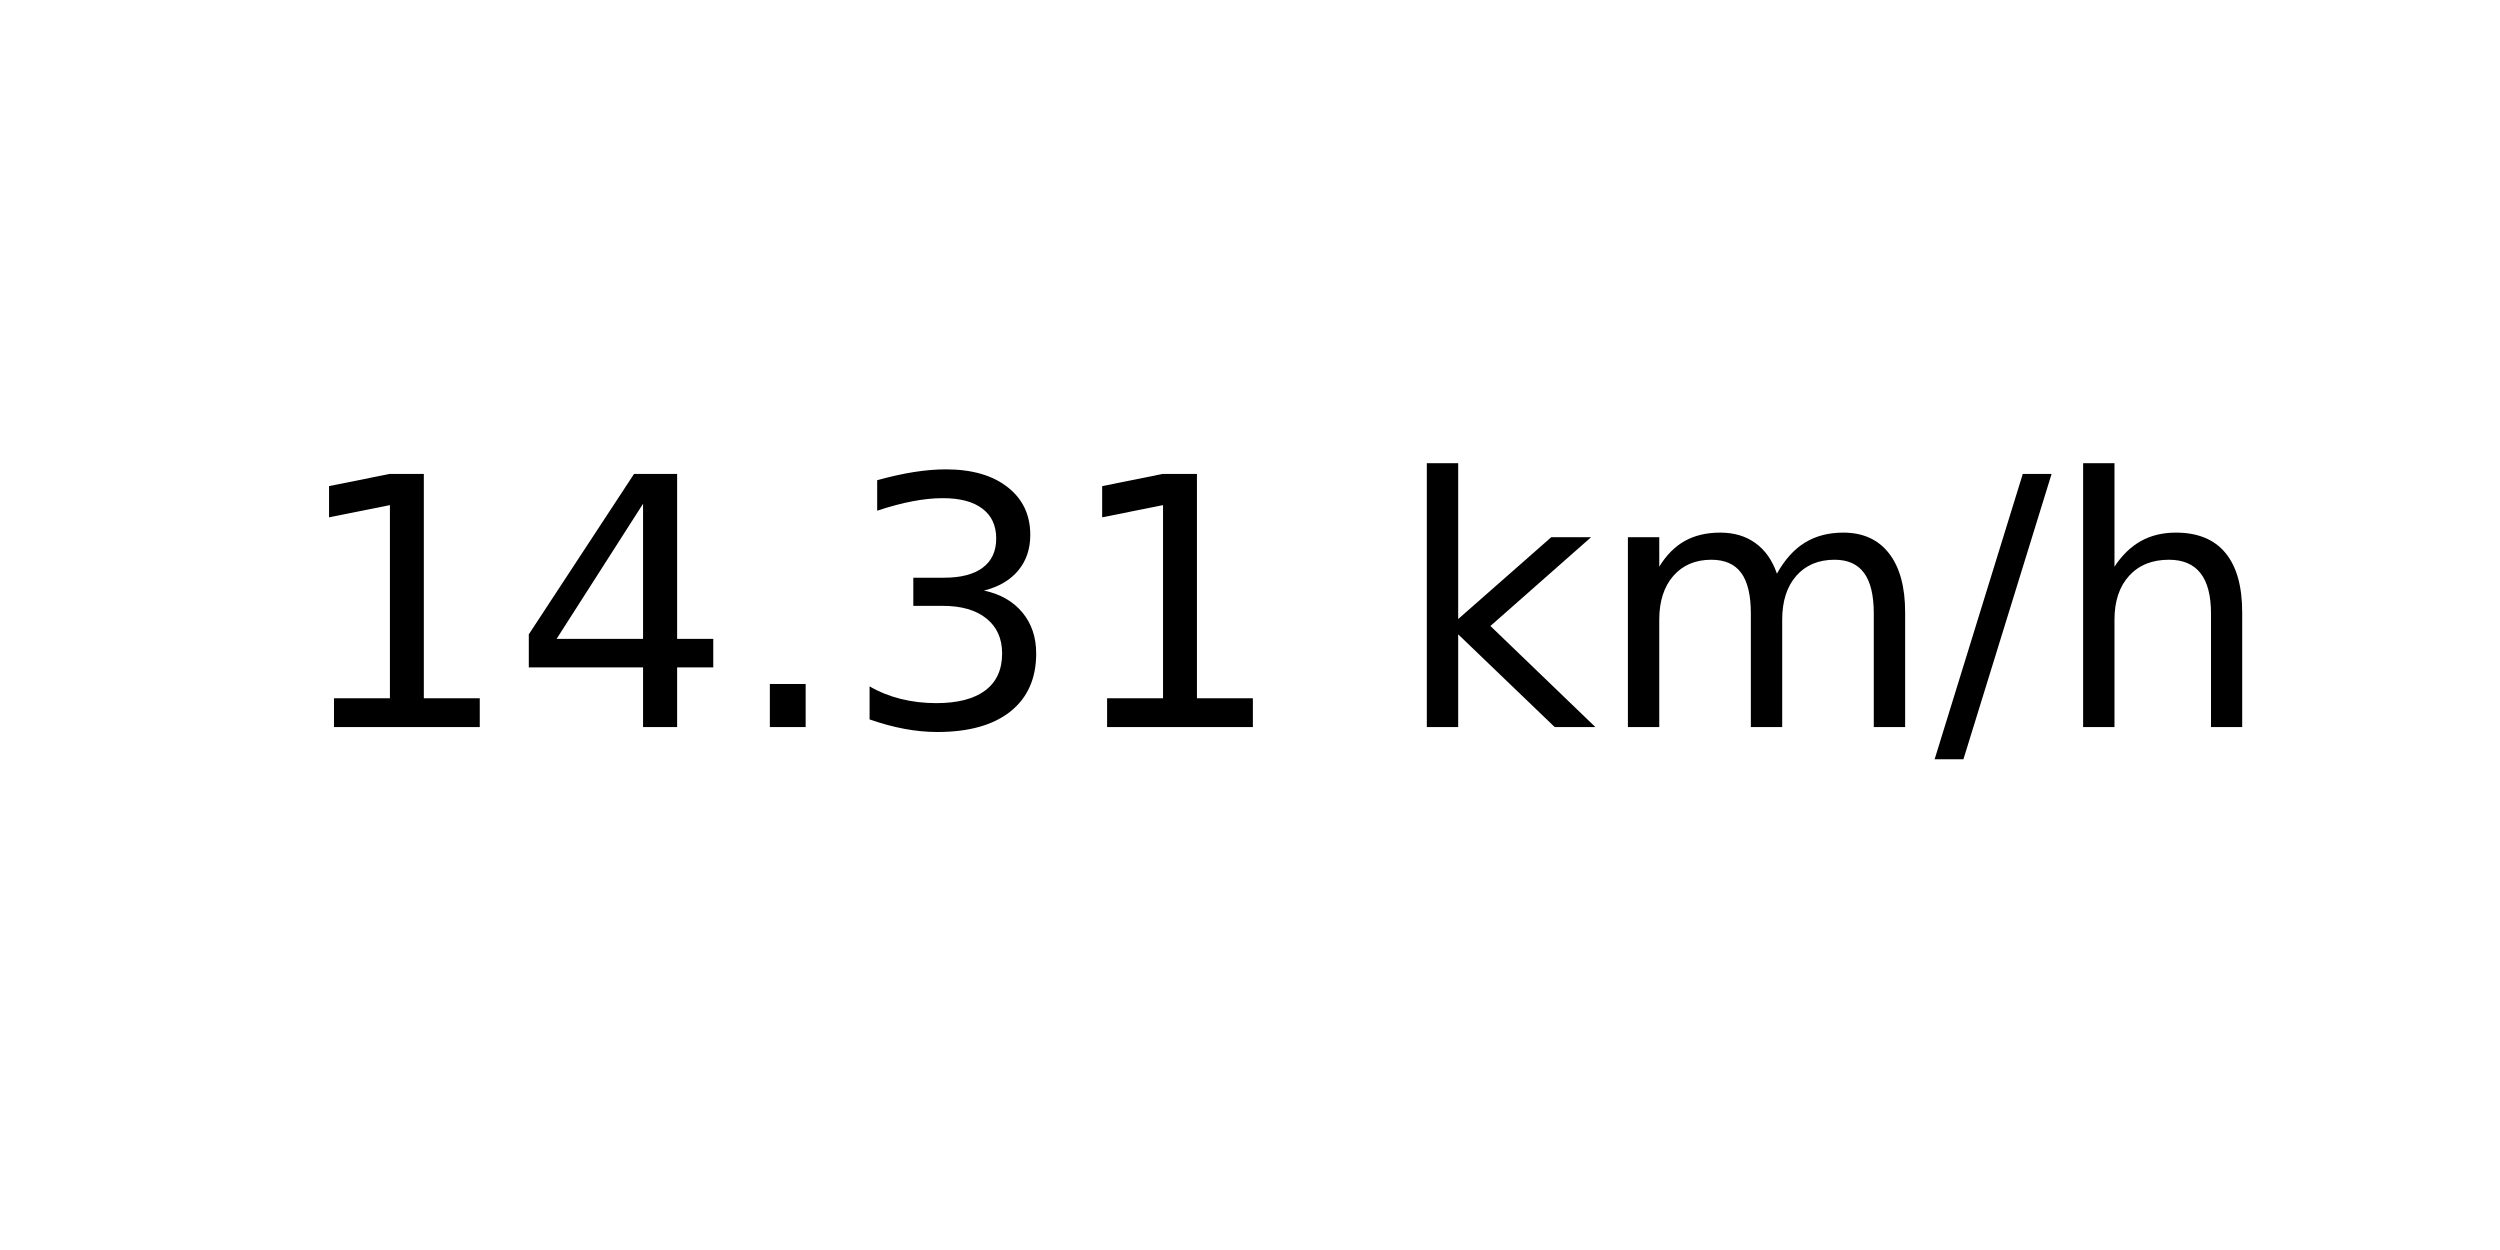
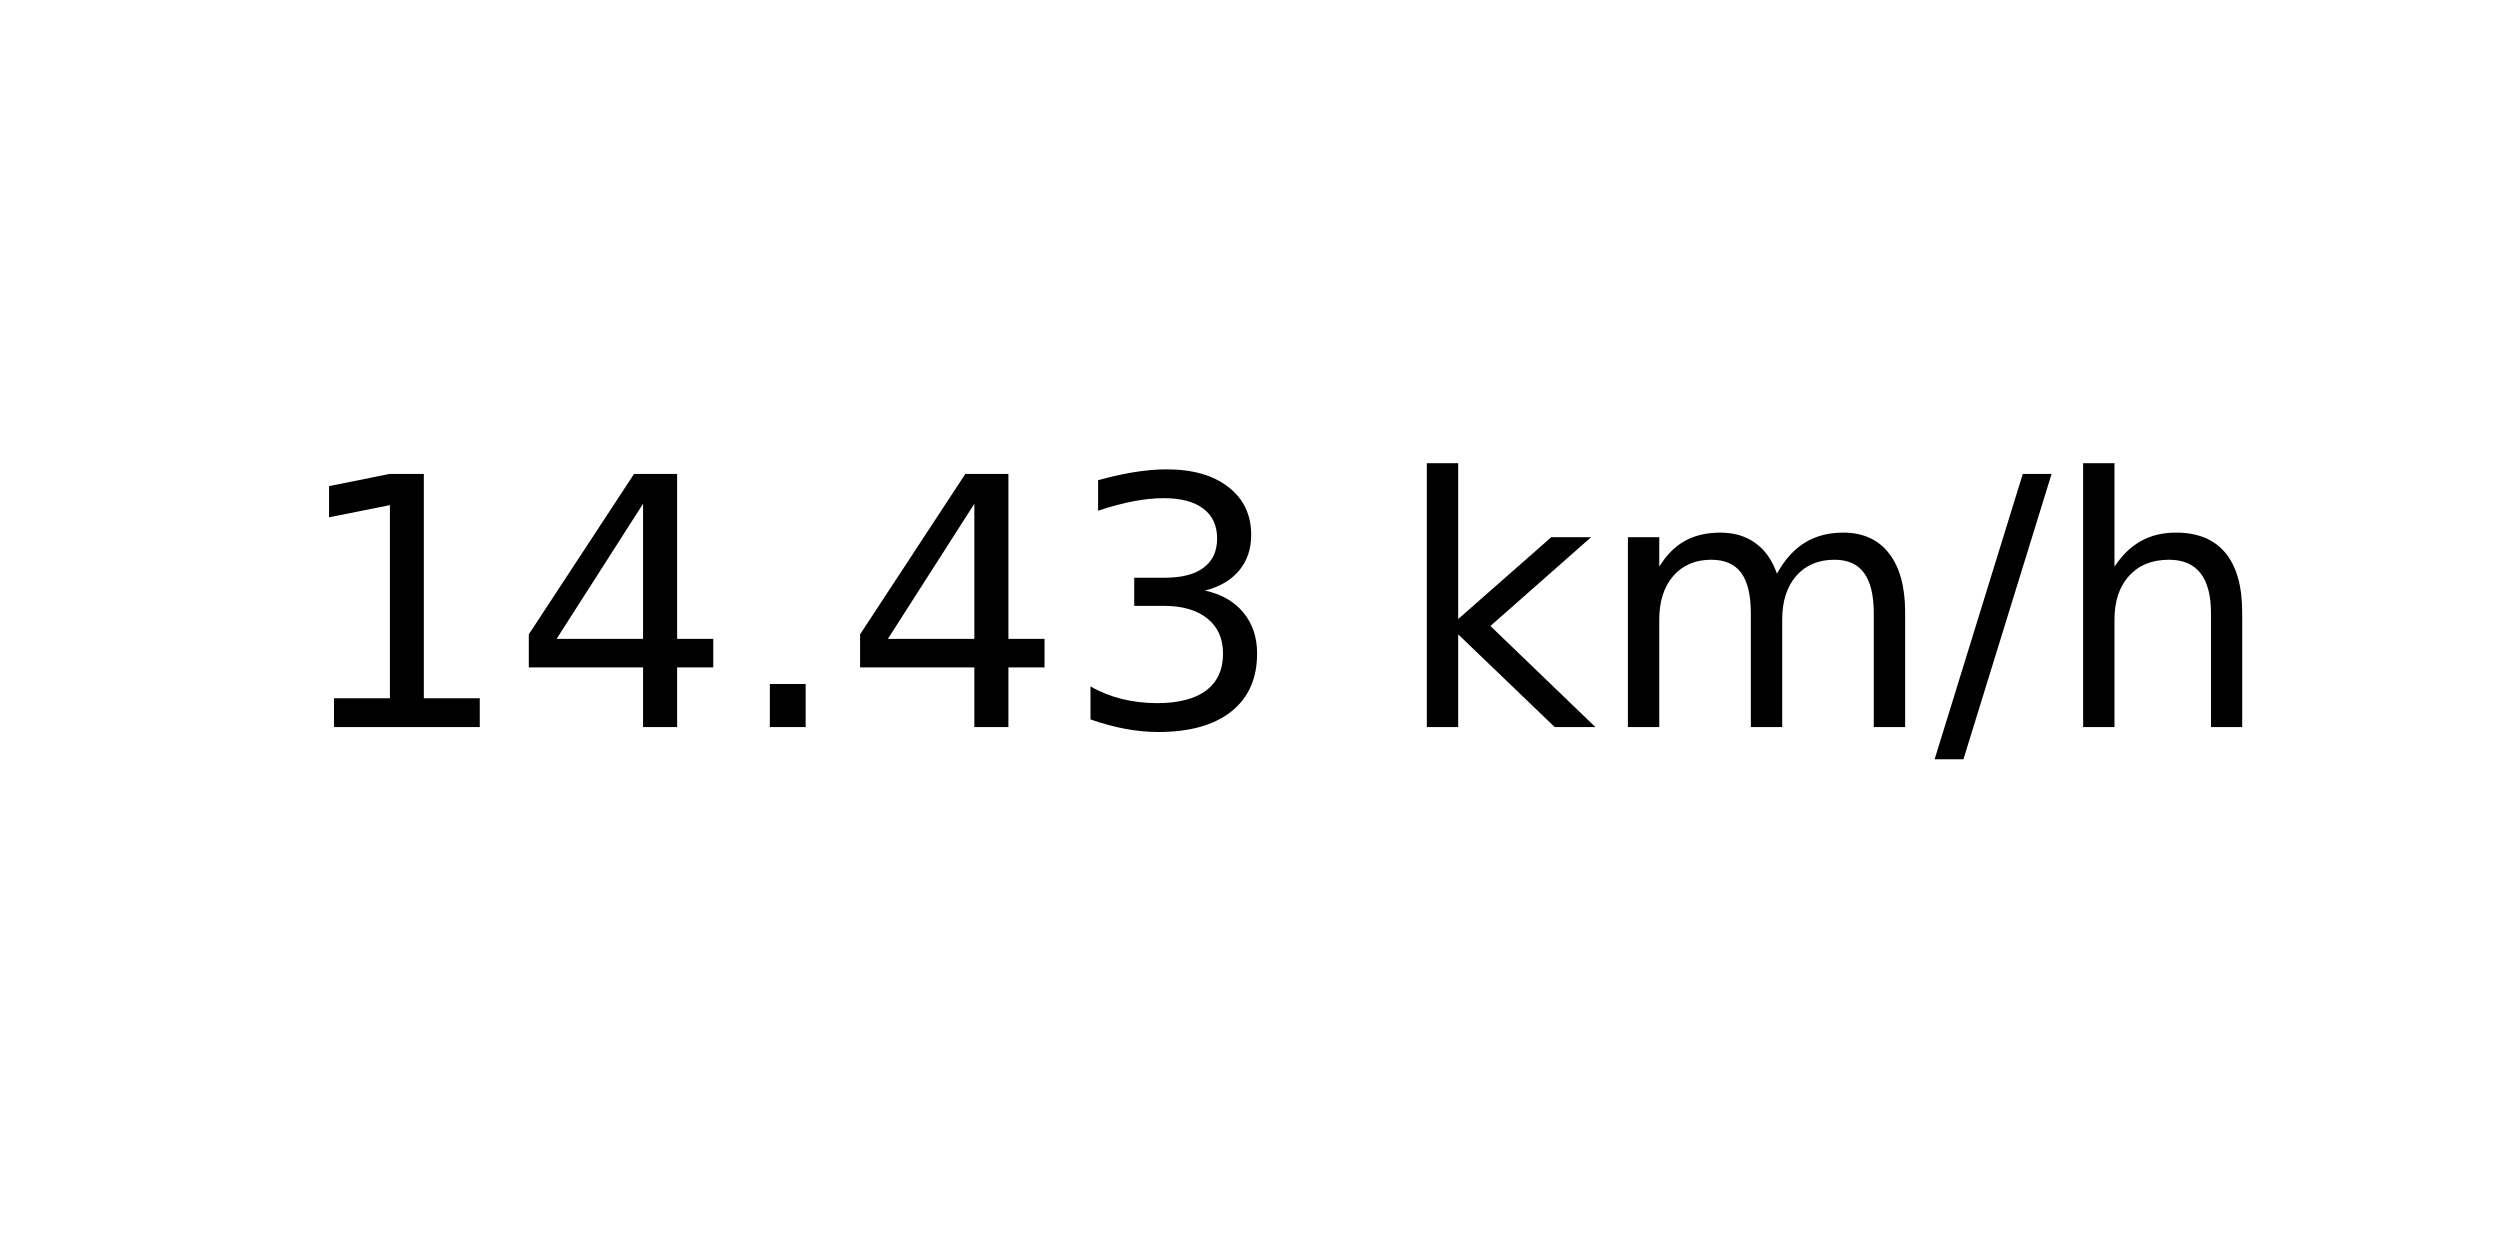
<svg xmlns="http://www.w3.org/2000/svg" xmlns:xlink="http://www.w3.org/1999/xlink" width="72pt" height="36pt" viewBox="0 0 72 36" version="1.1">
  <defs>
    <style type="text/css">*{stroke-linejoin: round; stroke-linecap: butt}</style>
  </defs>
  <g id="figure_1">
    <g id="axes_1">
      <g id="text_1">
        <g transform="translate(8.378125 20.93937) scale(0.1 -0.1)">
          <defs>
            <path id="DejaVuSans-31" d="M 794 531  L 1825 531  L 1825 4091  L 703 3866  L 703 4441  L 1819 4666  L 2450 4666  L 2450 531  L 3481 531  L 3481 0  L 794 0  L 794 531  z " transform="scale(0.015625)" />
            <path id="DejaVuSans-34" d="M 2419 4116  L 825 1625  L 2419 1625  L 2419 4116  z M 2253 4666  L 3047 4666  L 3047 1625  L 3713 1625  L 3713 1100  L 3047 1100  L 3047 0  L 2419 0  L 2419 1100  L 313 1100  L 313 1709  L 2253 4666  z " transform="scale(0.015625)" />
            <path id="DejaVuSans-2e" d="M 684 794  L 1344 794  L 1344 0  L 684 0  L 684 794  z " transform="scale(0.015625)" />
            <path id="DejaVuSans-33" d="M 2597 2516  Q 3050 2419 3304 2112  Q 3559 1806 3559 1356  Q 3559 666 3084 287  Q 2609 -91 1734 -91  Q 1441 -91 1130 -33  Q 819 25 488 141  L 488 750  Q 750 597 1062 519  Q 1375 441 1716 441  Q 2309 441 2620 675  Q 2931 909 2931 1356  Q 2931 1769 2642 2001  Q 2353 2234 1838 2234  L 1294 2234  L 1294 2753  L 1863 2753  Q 2328 2753 2575 2939  Q 2822 3125 2822 3475  Q 2822 3834 2567 4026  Q 2313 4219 1838 4219  Q 1578 4219 1281 4162  Q 984 4106 628 3988  L 628 4550  Q 988 4650 1302 4700  Q 1616 4750 1894 4750  Q 2613 4750 3031 4423  Q 3450 4097 3450 3541  Q 3450 3153 3228 2886  Q 3006 2619 2597 2516  z " transform="scale(0.015625)" />
            <path id="DejaVuSans-20" transform="scale(0.015625)" />
            <path id="DejaVuSans-6b" d="M 581 4863  L 1159 4863  L 1159 1991  L 2875 3500  L 3609 3500  L 1753 1863  L 3688 0  L 2938 0  L 1159 1709  L 1159 0  L 581 0  L 581 4863  z " transform="scale(0.015625)" />
            <path id="DejaVuSans-6d" d="M 3328 2828  Q 3544 3216 3844 3400  Q 4144 3584 4550 3584  Q 5097 3584 5394 3201  Q 5691 2819 5691 2113  L 5691 0  L 5113 0  L 5113 2094  Q 5113 2597 4934 2840  Q 4756 3084 4391 3084  Q 3944 3084 3684 2787  Q 3425 2491 3425 1978  L 3425 0  L 2847 0  L 2847 2094  Q 2847 2600 2669 2842  Q 2491 3084 2119 3084  Q 1678 3084 1418 2786  Q 1159 2488 1159 1978  L 1159 0  L 581 0  L 581 3500  L 1159 3500  L 1159 2956  Q 1356 3278 1631 3431  Q 1906 3584 2284 3584  Q 2666 3584 2933 3390  Q 3200 3197 3328 2828  z " transform="scale(0.015625)" />
            <path id="DejaVuSans-2f" d="M 1625 4666  L 2156 4666  L 531 -594  L 0 -594  L 1625 4666  z " transform="scale(0.015625)" />
            <path id="DejaVuSans-68" d="M 3513 2113  L 3513 0  L 2938 0  L 2938 2094  Q 2938 2591 2744 2837  Q 2550 3084 2163 3084  Q 1697 3084 1428 2787  Q 1159 2491 1159 1978  L 1159 0  L 581 0  L 581 4863  L 1159 4863  L 1159 2956  Q 1366 3272 1645 3428  Q 1925 3584 2291 3584  Q 2894 3584 3203 3211  Q 3513 2838 3513 2113  z " transform="scale(0.015625)" />
          </defs>
          <use xlink:href="#DejaVuSans-31" />
          <use xlink:href="#DejaVuSans-34" x="63.623" />
          <use xlink:href="#DejaVuSans-2e" x="127.246" />
-           <use xlink:href="#DejaVuSans-33" x="159.033" />
-           <use xlink:href="#DejaVuSans-31" x="222.656" />
+           <use xlink:href="#DejaVuSans-34" x="159.033" />
+           <use xlink:href="#DejaVuSans-33" x="222.656" />
          <use xlink:href="#DejaVuSans-20" x="286.279" />
          <use xlink:href="#DejaVuSans-6b" x="318.066" />
          <use xlink:href="#DejaVuSans-6d" x="375.977" />
          <use xlink:href="#DejaVuSans-2f" x="473.389" />
          <use xlink:href="#DejaVuSans-68" x="507.08" />
        </g>
      </g>
    </g>
  </g>
</svg>
